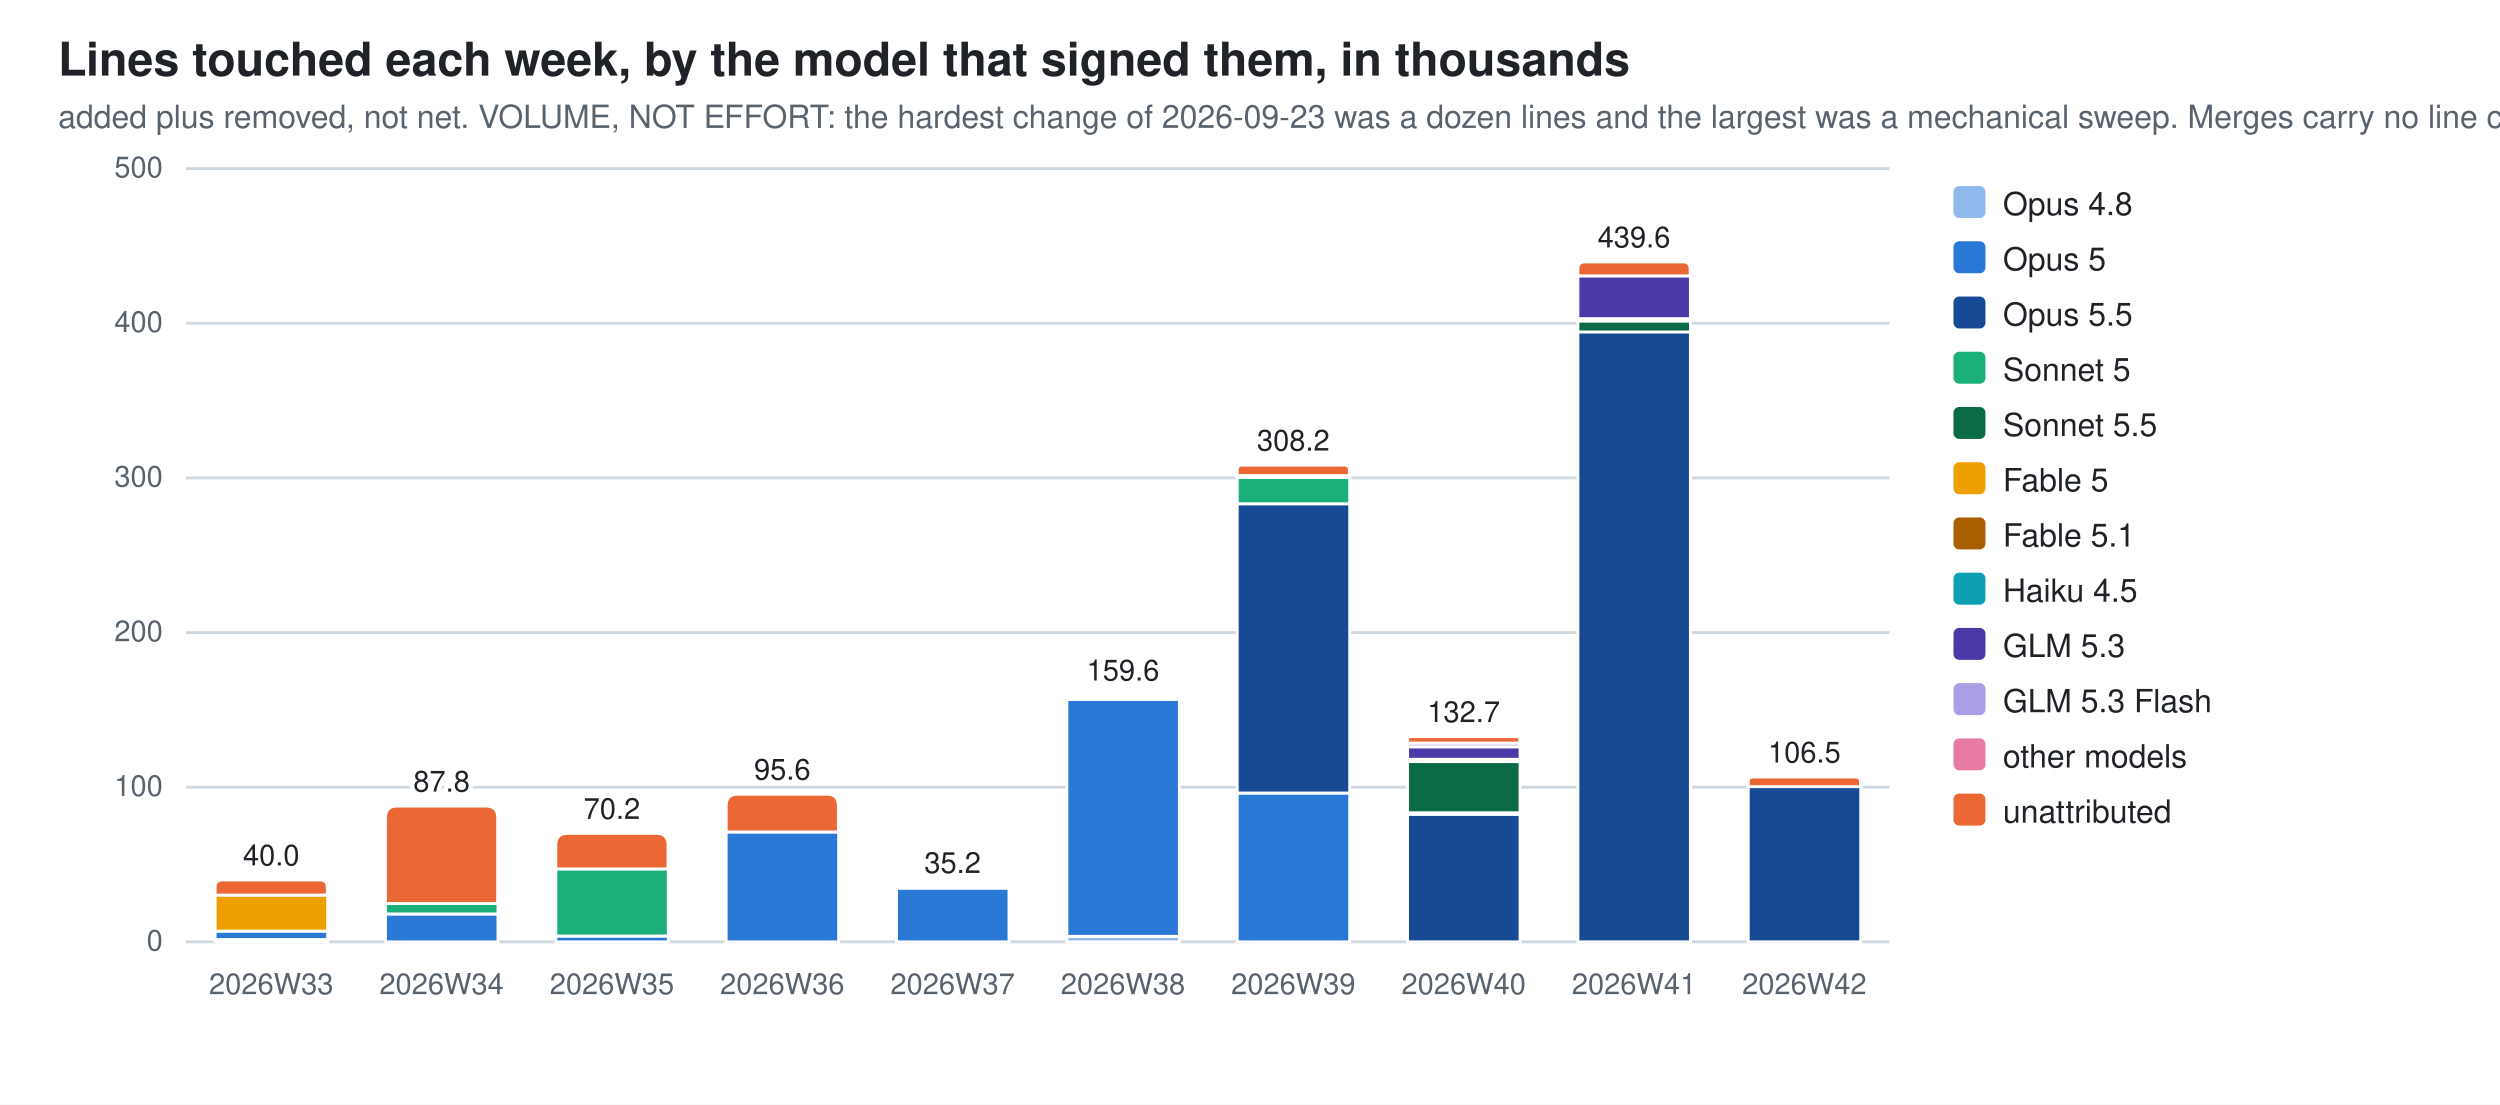
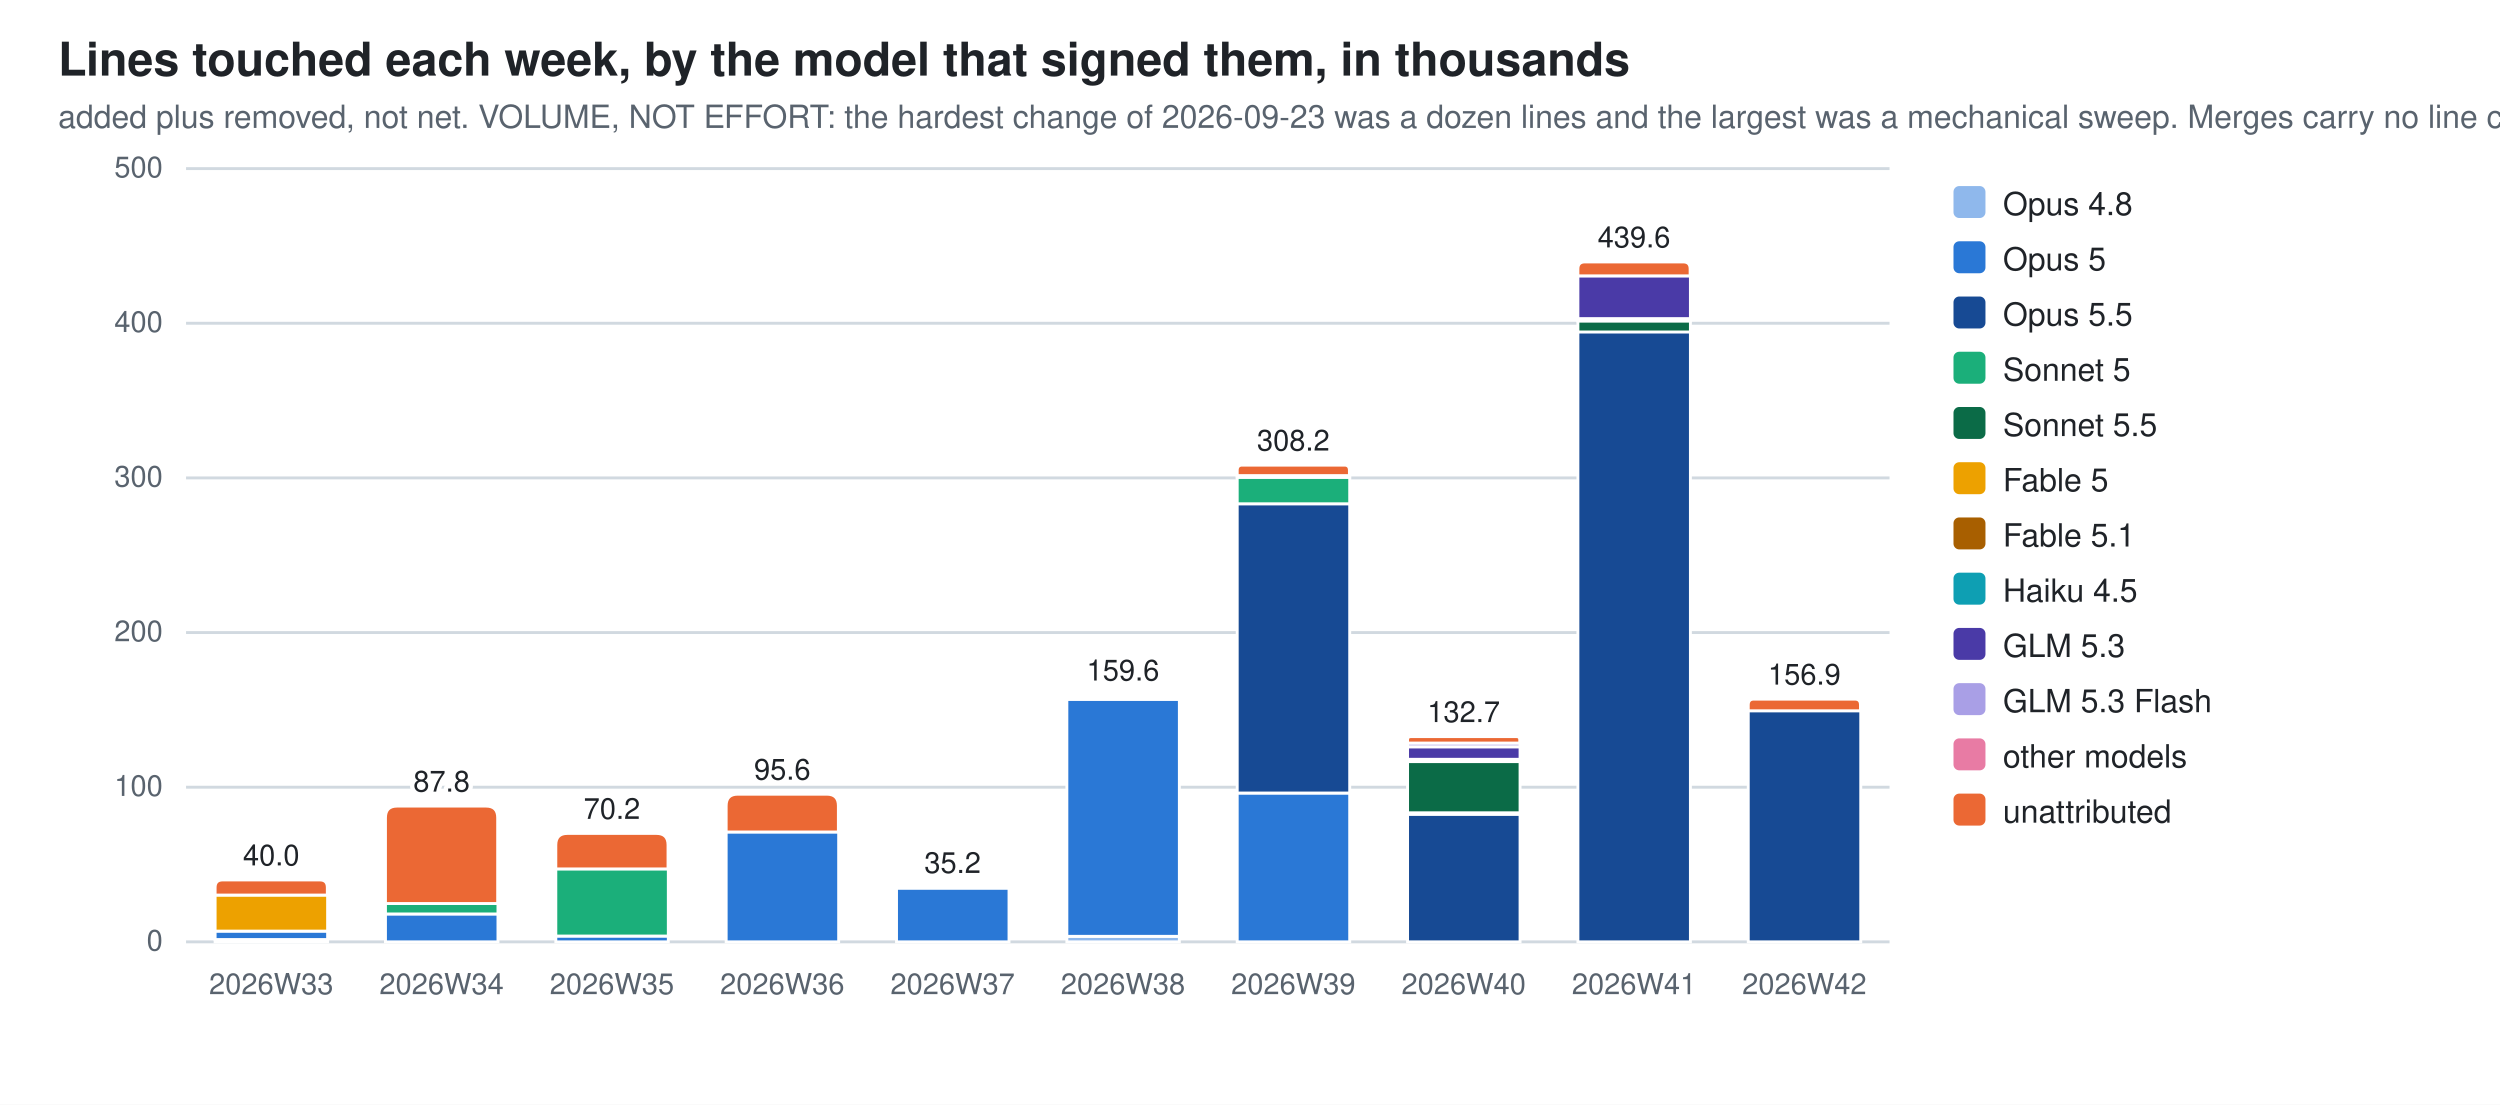
<svg xmlns="http://www.w3.org/2000/svg" width="860" height="380" viewBox="0 0 860 380" role="img" aria-label="Lines touched each week, by the model that signed them, in thousands">
  <style>
  .bg{fill:#ffffff} .fg{fill:#1f2328} .mut{fill:#59636e} .grid{stroke:#d1d9e0}
  .seg{stroke:#ffffff;stroke-width:1}
  .val{paint-order:stroke;stroke:#ffffff;stroke-width:3px;stroke-linejoin:round}
  .c0{fill:#8fb8ec}  .c1{fill:#2a78d6}  .c2{fill:#174a94}  .c3{fill:#1baf7a}  .c4{fill:#0b6b47}  .c5{fill:#eda100}  .c6{fill:#a85f00}  .c7{fill:#0e9fb3}  .c8{fill:#4a3aa7}  .c9{fill:#a99fe6}  .c10{fill:#e87ba4}  .c11{fill:#eb6834}
  @media (prefers-color-scheme: dark){
    .bg{fill:#0d1117} .fg{fill:#e6edf3} .mut{fill:#9198a1} .grid{stroke:#30363d}
    .seg{stroke:#0d1117} .val{stroke:#0d1117} .c0{fill:#2c5ea8} .c1{fill:#3987e5} .c2{fill:#7db3f5} .c3{fill:#199e70} .c4{fill:#58d0a2} .c5{fill:#c98500} .c6{fill:#f2c75c} .c7{fill:#2bb5c9} .c8{fill:#9085e9} .c9{fill:#5848b8} .c10{fill:#d55181} .c11{fill:#d95926}}
  text{font-family:-apple-system,BlinkMacSystemFont,"Segoe UI",Helvetica,Arial,sans-serif}
</style>
  <rect class="bg" width="860" height="380" />
  <text class="fg" x="20" y="26" font-size="16" font-weight="600">Lines touched each week, by the model that signed them, in thousands</text>
  <text class="mut" x="20" y="44" font-size="11">added plus removed, not net. VOLUME, NOT EFFORT: the hardest change of 2026-09-23 was a dozen lines and the largest was a mechanical sweep. Merges carry no line count</text>
  <line class="grid" x1="64" y1="324.0" x2="650.0" y2="324.0" stroke-width="1" />
  <text class="mut" x="56" y="327.0" font-size="10" text-anchor="end">0</text>
  <line class="grid" x1="64" y1="270.8" x2="650.0" y2="270.8" stroke-width="1" />
  <text class="mut" x="56" y="273.8" font-size="10" text-anchor="end">100</text>
  <line class="grid" x1="64" y1="217.6" x2="650.0" y2="217.6" stroke-width="1" />
  <text class="mut" x="56" y="220.6" font-size="10" text-anchor="end">200</text>
  <line class="grid" x1="64" y1="164.4" x2="650.0" y2="164.4" stroke-width="1" />
  <text class="mut" x="56" y="167.4" font-size="10" text-anchor="end">300</text>
  <line class="grid" x1="64" y1="111.2" x2="650.0" y2="111.2" stroke-width="1" />
  <text class="mut" x="56" y="114.2" font-size="10" text-anchor="end">400</text>
  <line class="grid" x1="64" y1="58.0" x2="650.0" y2="58.0" stroke-width="1" />
  <text class="mut" x="56" y="61.0" font-size="10" text-anchor="end">500</text>
  <rect class="seg c0" x="74.0" y="323.2" width="38.7" height="0.8" />
  <rect class="seg c1" x="74.0" y="320.3" width="38.7" height="2.9" />
  <rect class="seg c5" x="74.0" y="307.9" width="38.7" height="12.4" />
  <path class="seg c11" d="M74.0,307.9 V305.3 Q74.0,302.7 76.6,302.7 H110.0 Q112.6,302.7 112.6,305.3 V307.9 Z" />
  <text class="mut" x="93.3" y="342" font-size="10" text-anchor="middle">2026W33</text>
  <text class="fg val" x="93.3" y="297.7" font-size="10" text-anchor="middle">40.0</text>
  <rect class="seg c1" x="132.6" y="314.4" width="38.7" height="9.6" />
  <rect class="seg c3" x="132.6" y="310.8" width="38.7" height="3.6" />
  <path class="seg c11" d="M132.6,310.8 V281.3 Q132.6,277.3 136.6,277.3 H167.2 Q171.2,277.3 171.2,281.3 V310.8 Z" />
  <text class="mut" x="151.9" y="342" font-size="10" text-anchor="middle">2026W34</text>
  <text class="fg val" x="151.9" y="272.3" font-size="10" text-anchor="middle">87.8</text>
  <rect class="seg c1" x="191.2" y="322.0" width="38.7" height="2.0" />
  <rect class="seg c3" x="191.2" y="298.9" width="38.7" height="23.1" />
  <path class="seg c11" d="M191.2,298.9 V290.7 Q191.2,286.7 195.2,286.7 H225.8 Q229.8,286.7 229.8,290.7 V298.9 Z" />
  <text class="mut" x="210.5" y="342" font-size="10" text-anchor="middle">2026W35</text>
  <text class="fg val" x="210.5" y="281.7" font-size="10" text-anchor="middle">70.2</text>
  <rect class="seg c1" x="249.8" y="286.2" width="38.7" height="37.8" />
  <path class="seg c11" d="M249.8,286.2 V277.2 Q249.8,273.2 253.8,273.2 H284.4 Q288.4,273.2 288.4,277.2 V286.2 Z" />
  <text class="mut" x="269.1" y="342" font-size="10" text-anchor="middle">2026W36</text>
  <text class="fg val" x="269.1" y="268.2" font-size="10" text-anchor="middle">95.6</text>
  <rect class="seg c1" x="308.4" y="305.5" width="38.7" height="18.5" />
  <path class="seg c11" d="M308.4,305.5 V305.4 Q308.4,305.3 308.5,305.3 H346.9 Q347.0,305.3 347.0,305.4 V305.5 Z" />
  <text class="mut" x="327.7" y="342" font-size="10" text-anchor="middle">2026W37</text>
  <text class="fg val" x="327.7" y="300.3" font-size="10" text-anchor="middle">35.2</text>
  <rect class="seg c0" x="367.0" y="322.1" width="38.7" height="1.9" />
  <rect class="seg c1" x="367.0" y="240.6" width="38.7" height="81.5" />
  <rect class="seg c6" x="367.0" y="239.8" width="38.7" height="0.7" />
  <path class="seg c11" d="M367.0,239.8 V239.5 Q367.0,239.1 367.3,239.1 H405.3 Q405.6,239.1 405.6,239.5 V239.8 Z" />
  <text class="mut" x="386.3" y="342" font-size="10" text-anchor="middle">2026W38</text>
  <text class="fg val" x="386.3" y="234.1" font-size="10" text-anchor="middle">159.6</text>
  <rect class="seg c1" x="425.6" y="272.8" width="38.7" height="51.2" />
  <rect class="seg c2" x="425.6" y="173.3" width="38.7" height="99.5" />
  <rect class="seg c3" x="425.6" y="164.2" width="38.7" height="9.1" />
  <rect class="seg c6" x="425.6" y="163.6" width="38.7" height="0.6" />
  <rect class="seg c10" x="425.6" y="163.6" width="38.7" height="0.0" />
  <path class="seg c11" d="M425.6,163.6 V161.8 Q425.6,160.0 427.3,160.0 H462.5 Q464.2,160.0 464.2,161.8 V163.6 Z" />
  <text class="mut" x="444.9" y="342" font-size="10" text-anchor="middle">2026W39</text>
  <text class="fg val" x="444.9" y="155.0" font-size="10" text-anchor="middle">308.2</text>
  <rect class="seg c2" x="484.2" y="280.1" width="38.7" height="43.9" />
  <rect class="seg c3" x="484.2" y="279.5" width="38.7" height="0.6" />
  <rect class="seg c4" x="484.2" y="262.0" width="38.7" height="17.6" />
  <rect class="seg c6" x="484.2" y="261.2" width="38.7" height="0.7" />
  <rect class="seg c7" x="484.2" y="261.2" width="38.7" height="0.0" />
  <rect class="seg c8" x="484.2" y="256.9" width="38.7" height="4.3" />
  <rect class="seg c9" x="484.2" y="255.6" width="38.7" height="1.3" />
  <path class="seg c11" d="M484.2,255.6 V254.5 Q484.2,253.4 485.3,253.4 H521.7 Q522.8,253.4 522.8,254.5 V255.6 Z" />
  <text class="mut" x="503.5" y="342" font-size="10" text-anchor="middle">2026W40</text>
  <text class="fg val" x="503.5" y="248.4" font-size="10" text-anchor="middle">132.7</text>
  <rect class="seg c2" x="542.8" y="114.1" width="38.7" height="209.9" />
  <rect class="seg c4" x="542.8" y="110.4" width="38.7" height="3.8" />
  <rect class="seg c6" x="542.8" y="109.7" width="38.7" height="0.7" />
  <rect class="seg c8" x="542.8" y="94.9" width="38.7" height="14.7" />
  <path class="seg c11" d="M542.8,94.9 V92.5 Q542.8,90.1 545.2,90.1 H579.0 Q581.4,90.1 581.4,92.5 V94.9 Z" />
  <text class="mut" x="562.1" y="342" font-size="10" text-anchor="middle">2026W41</text>
  <text class="fg val" x="562.1" y="85.1" font-size="10" text-anchor="middle">439.6</text>
-   <rect class="seg c2" x="601.4" y="270.6" width="38.7" height="53.4" />
-   <path class="seg c11" d="M601.4,270.6 V269.0 Q601.4,267.3 603.0,267.3 H638.4 Q640.0,267.3 640.0,269.0 V270.6 Z" />
+   <rect class="seg c2" x="601.4" y="244.5" width="38.7" height="79.5" />
+   <path class="seg c11" d="M601.4,244.5 V242.5 Q601.4,240.5 603.3,240.5 H638.1 Q640.0,240.5 640.0,242.5 V244.5 Z" />
  <text class="mut" x="620.7" y="342" font-size="10" text-anchor="middle">2026W42</text>
-   <text class="fg val" x="620.7" y="262.3" font-size="10" text-anchor="middle">106.5</text>
+   <text class="fg val" x="620.7" y="235.5" font-size="10" text-anchor="middle">156.9</text>
  <rect class="c0" x="672" y="64" width="11" height="11" rx="2" />
  <text class="fg" y="74" font-size="11">
    <tspan x="689" dy="0">Opus 4.8</tspan>
  </text>
  <rect class="c1" x="672" y="83" width="11" height="11" rx="2" />
  <text class="fg" y="93" font-size="11">
    <tspan x="689" dy="0">Opus 5</tspan>
  </text>
  <rect class="c2" x="672" y="102" width="11" height="11" rx="2" />
  <text class="fg" y="112" font-size="11">
    <tspan x="689" dy="0">Opus 5.5</tspan>
  </text>
  <rect class="c3" x="672" y="121" width="11" height="11" rx="2" />
  <text class="fg" y="131" font-size="11">
    <tspan x="689" dy="0">Sonnet 5</tspan>
  </text>
  <rect class="c4" x="672" y="140" width="11" height="11" rx="2" />
  <text class="fg" y="150" font-size="11">
    <tspan x="689" dy="0">Sonnet 5.5</tspan>
  </text>
  <rect class="c5" x="672" y="159" width="11" height="11" rx="2" />
  <text class="fg" y="169" font-size="11">
    <tspan x="689" dy="0">Fable 5</tspan>
  </text>
  <rect class="c6" x="672" y="178" width="11" height="11" rx="2" />
  <text class="fg" y="188" font-size="11">
    <tspan x="689" dy="0">Fable 5.1</tspan>
  </text>
  <rect class="c7" x="672" y="197" width="11" height="11" rx="2" />
  <text class="fg" y="207" font-size="11">
    <tspan x="689" dy="0">Haiku 4.5</tspan>
  </text>
  <rect class="c8" x="672" y="216" width="11" height="11" rx="2" />
  <text class="fg" y="226" font-size="11">
    <tspan x="689" dy="0">GLM 5.3</tspan>
  </text>
  <rect class="c9" x="672" y="235" width="11" height="11" rx="2" />
  <text class="fg" y="245" font-size="11">
    <tspan x="689" dy="0">GLM 5.3 Flash</tspan>
  </text>
  <rect class="c10" x="672" y="254" width="11" height="11" rx="2" />
  <text class="fg" y="264" font-size="11">
    <tspan x="689" dy="0">other models</tspan>
  </text>
  <rect class="c11" x="672" y="273" width="11" height="11" rx="2" />
  <text class="fg" y="283" font-size="11">
    <tspan x="689" dy="0">unattributed</tspan>
  </text>
</svg>
